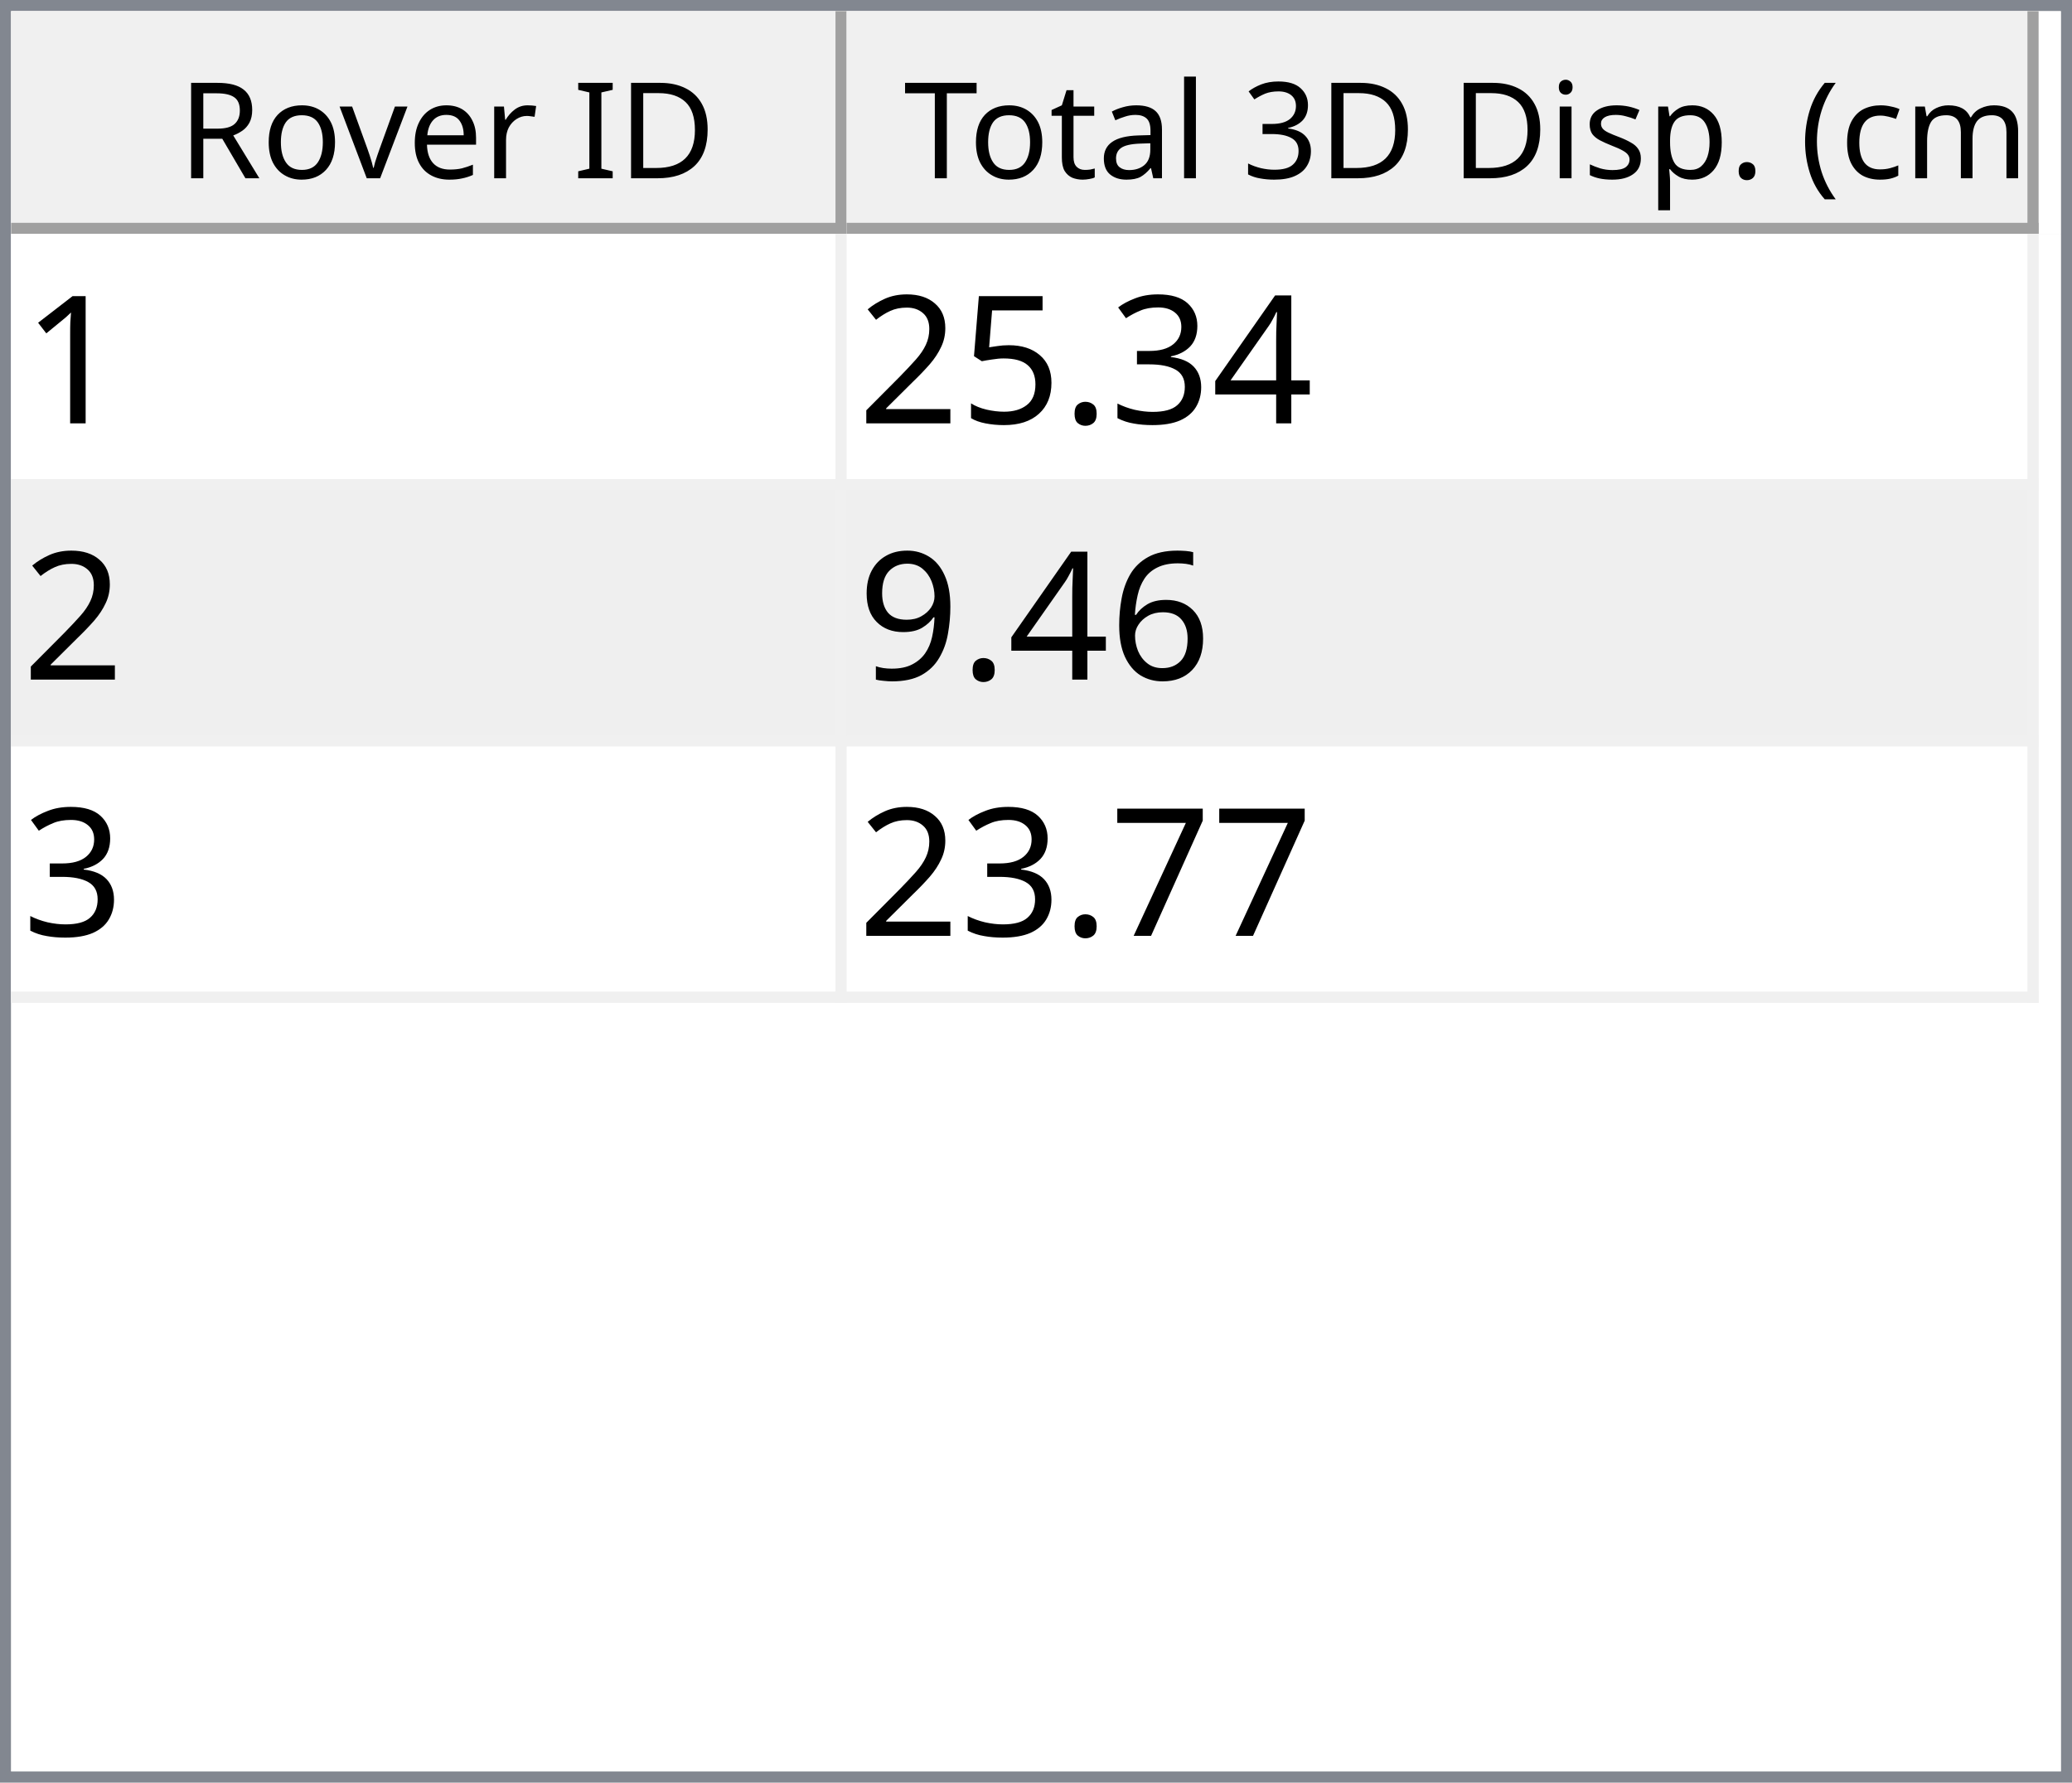
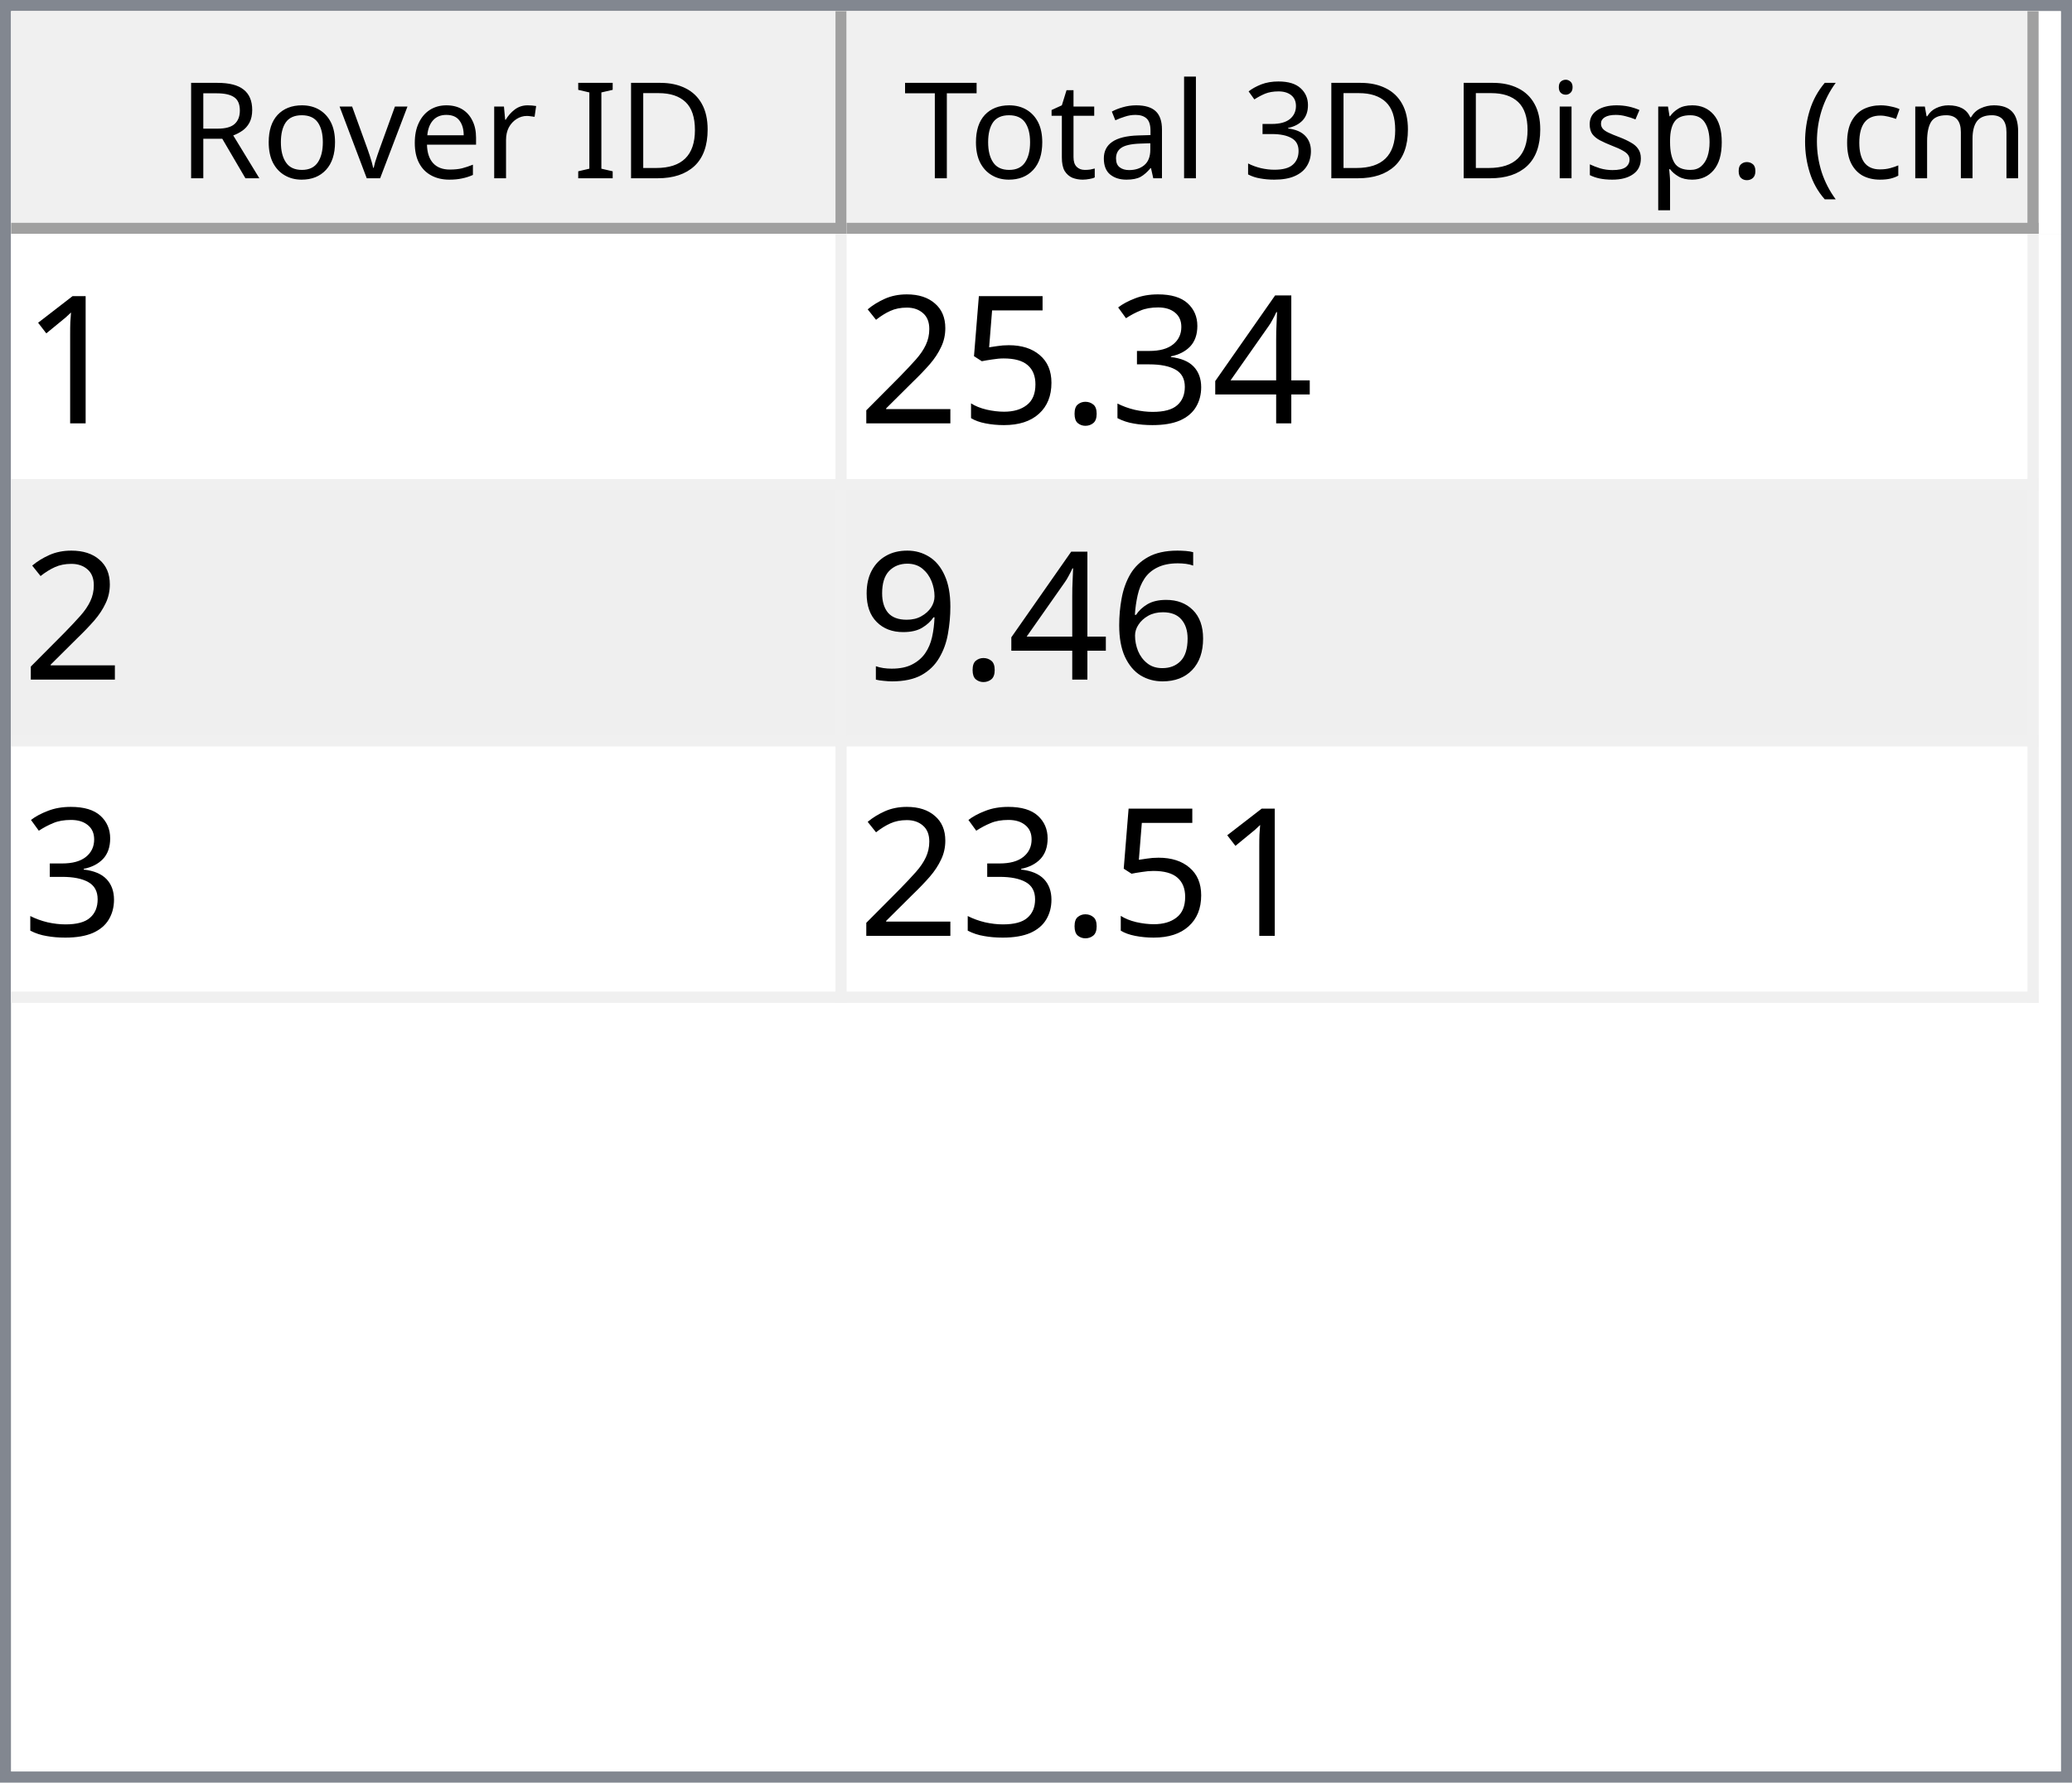
<svg xmlns="http://www.w3.org/2000/svg" style="fill-opacity:1; color-rendering:auto; color-interpolation:auto; text-rendering:auto; stroke:black; stroke-linecap:square; stroke-miterlimit:10; shape-rendering:auto; stroke-opacity:1; fill:black; stroke-dasharray:none; font-weight:normal; stroke-width:1; font-family:'Dialog'; font-style:normal; stroke-linejoin:miter; font-size:12px; stroke-dashoffset:0; image-rendering:auto;" width="186" height="160">
  <defs id="genericDefs" />
  <g>
    <defs id="defs1">
      <clipPath clipPathUnits="userSpaceOnUse" id="clipPath1">
        <path d="M0 0 L186 0 L186 160 L0 160 L0 0 Z" />
      </clipPath>
      <clipPath clipPathUnits="userSpaceOnUse" id="clipPath2">
        <path d="M0 0 L0 160 L186 160 L186 0 Z" />
      </clipPath>
      <clipPath clipPathUnits="userSpaceOnUse" id="clipPath3">
        <path d="M0 0 L0 20 L184 20 L184 0 Z" />
      </clipPath>
      <clipPath clipPathUnits="userSpaceOnUse" id="clipPath4">
        <path d="M0 0 L0 20 L75 20 L75 0 Z" />
      </clipPath>
      <clipPath clipPathUnits="userSpaceOnUse" id="clipPath5">
        <path d="M1 1 L1 19 L74 19 L74 1 Z" />
      </clipPath>
      <clipPath clipPathUnits="userSpaceOnUse" id="clipPath6">
        <path d="M0 0 L0 18 L73 18 L73 0 Z" />
      </clipPath>
      <clipPath clipPathUnits="userSpaceOnUse" id="clipPath7">
        <path d="M-0.5 -0.5 L-0.5 19.5 L74.5 19.5 L74.5 -0.5 Z" />
      </clipPath>
      <clipPath clipPathUnits="userSpaceOnUse" id="clipPath8">
        <path d="M0 0 L0 20 L107 20 L107 0 Z" />
      </clipPath>
      <clipPath clipPathUnits="userSpaceOnUse" id="clipPath9">
        <path d="M1 1 L1 19 L106 19 L106 1 Z" />
      </clipPath>
      <clipPath clipPathUnits="userSpaceOnUse" id="clipPath10">
        <path d="M0 0 L0 18 L105 18 L105 0 Z" />
      </clipPath>
      <clipPath clipPathUnits="userSpaceOnUse" id="clipPath11">
        <path d="M-0.5 -0.5 L-0.5 19.5 L106.5 19.5 L106.5 -0.5 Z" />
      </clipPath>
      <clipPath clipPathUnits="userSpaceOnUse" id="clipPath12">
        <path d="M0 0 L0 138 L184 138 L184 0 Z" />
      </clipPath>
      <clipPath clipPathUnits="userSpaceOnUse" id="clipPath13">
        <path d="M0 0 L0 69 L182 69 L182 0 Z" />
      </clipPath>
      <clipPath clipPathUnits="userSpaceOnUse" id="clipPath14">
        <path d="M-0.5 -0.5 L-0.5 68.5 L181.5 68.5 L181.5 -0.5 Z" />
      </clipPath>
      <clipPath clipPathUnits="userSpaceOnUse" id="clipPath15">
        <path d="M0 0 L0 22 L74 22 L74 0 Z" />
      </clipPath>
      <clipPath clipPathUnits="userSpaceOnUse" id="clipPath16">
        <path d="M0 0 L0 22 L106 22 L106 0 Z" />
      </clipPath>
      <font horiz-adv-x="64.551" id="font1">
        <font-face ascent="107.91" descent="25.098" units-per-em="100" style="font-style:normal; font-family:Segoe UI; font-weight:normal;" />
        <missing-glyph horiz-adv-x="64.551" d="M8.109 0 L8.109 68.266 L56.453 68.266 L56.453 0 L8.109 0 ZM15.328 7.234 L49.219 7.234 L49.219 61.031 L15.328 61.031 L15.328 7.234 Z" />
        <glyph unicode="D" horiz-adv-x="70.117" d="M9.188 0 L9.188 70.016 L28.516 70.016 Q65.531 70.016 65.531 35.891 Q65.531 19.672 55.25 9.836 Q44.969 0 27.734 0 L9.188 0 ZM17.391 62.594 L17.391 7.422 L27.828 7.422 Q41.609 7.422 49.273 14.797 Q56.938 22.172 56.938 35.688 Q56.938 62.594 28.328 62.594 L17.391 62.594 Z" />
        <glyph unicode="I" horiz-adv-x="26.611" d="M17.391 0 L9.188 0 L9.188 70.016 L17.391 70.016 L17.391 0 Z" />
        <glyph unicode=" " horiz-adv-x="27.393" d="" />
        <glyph unicode="r" horiz-adv-x="34.766" d="M34.188 41.891 Q32.078 43.5 28.125 43.5 Q23 43.5 19.555 38.672 Q16.109 33.844 16.109 25.484 L16.109 0 L8.109 0 L8.109 50 L16.109 50 L16.109 39.703 L16.312 39.703 Q18.016 44.969 21.531 47.922 Q25.047 50.875 29.391 50.875 Q32.516 50.875 34.188 50.203 L34.188 41.891 Z" />
        <glyph unicode="e" horiz-adv-x="52.295" d="M48.297 23 L12.984 23 Q13.188 14.656 17.484 10.109 Q21.781 5.562 29.297 5.562 Q37.75 5.562 44.828 11.141 L44.828 3.609 Q38.234 -1.172 27.391 -1.172 Q16.797 -1.172 10.742 5.641 Q4.688 12.453 4.688 24.812 Q4.688 36.469 11.305 43.82 Q17.922 51.172 27.734 51.172 Q37.547 51.172 42.922 44.828 Q48.297 38.484 48.297 27.203 L48.297 23 ZM40.094 29.781 Q40.047 36.719 36.75 40.578 Q33.453 44.438 27.594 44.438 Q21.922 44.438 17.969 40.383 Q14.016 36.328 13.094 29.781 L40.094 29.781 Z" />
        <glyph unicode="v" horiz-adv-x="47.9" d="M47.406 50 L27.484 0 L19.625 0 L0.688 50 L9.469 50 L22.172 13.672 Q23.578 9.672 23.922 6.688 L24.125 6.688 Q24.609 10.453 25.688 13.484 L38.969 50 L47.406 50 Z" />
        <glyph unicode="o" horiz-adv-x="58.594" d="M29 -1.172 Q17.922 -1.172 11.305 5.836 Q4.688 12.844 4.688 24.422 Q4.688 37.016 11.57 44.094 Q18.453 51.172 30.172 51.172 Q41.359 51.172 47.633 44.289 Q53.906 37.406 53.906 25.203 Q53.906 13.234 47.141 6.031 Q40.375 -1.172 29 -1.172 ZM29.594 44.438 Q21.875 44.438 17.383 39.188 Q12.891 33.938 12.891 24.703 Q12.891 15.828 17.43 10.695 Q21.969 5.562 29.594 5.562 Q37.359 5.562 41.531 10.594 Q45.703 15.625 45.703 24.906 Q45.703 34.281 41.531 39.359 Q37.359 44.438 29.594 44.438 Z" />
        <glyph unicode="R" horiz-adv-x="59.814" d="M59.375 0 L49.609 0 L37.891 19.625 Q36.281 22.359 34.766 24.289 Q33.25 26.219 31.664 27.438 Q30.078 28.656 28.25 29.219 Q26.422 29.781 24.125 29.781 L17.391 29.781 L17.391 0 L9.188 0 L9.188 70.016 L30.078 70.016 Q34.672 70.016 38.555 68.867 Q42.438 67.719 45.289 65.375 Q48.141 63.031 49.758 59.547 Q51.375 56.062 51.375 51.375 Q51.375 47.703 50.273 44.656 Q49.172 41.609 47.148 39.211 Q45.125 36.812 42.266 35.133 Q39.406 33.453 35.844 32.516 L35.844 32.328 Q37.594 31.547 38.891 30.547 Q40.188 29.547 41.359 28.18 Q42.531 26.812 43.68 25.078 Q44.828 23.344 46.234 21.047 L59.375 0 ZM17.391 62.594 L17.391 37.203 L28.516 37.203 Q31.594 37.203 34.203 38.133 Q36.812 39.062 38.719 40.797 Q40.625 42.531 41.703 45.047 Q42.781 47.562 42.781 50.688 Q42.781 56.297 39.141 59.445 Q35.5 62.594 28.609 62.594 L17.391 62.594 Z" />
        <glyph unicode=")" horiz-adv-x="30.176" d="M8.297 -15.922 L1.172 -15.922 Q16.406 2.344 16.406 26.812 Q16.406 51.469 1.078 70.016 L8.297 70.016 Q23.531 52.156 23.531 26.703 Q23.531 1.375 8.297 -15.922 Z" />
        <glyph unicode="m" horiz-adv-x="86.133" d="M79.109 0 L71.094 0 L71.094 28.719 Q71.094 37.016 68.531 40.727 Q65.969 44.438 59.906 44.438 Q54.781 44.438 51.195 39.75 Q47.609 35.062 47.609 28.516 L47.609 0 L39.594 0 L39.594 29.688 Q39.594 44.438 28.219 44.438 Q22.953 44.438 19.531 40.016 Q16.109 35.594 16.109 28.516 L16.109 0 L8.109 0 L8.109 50 L16.109 50 L16.109 42.094 L16.312 42.094 Q21.625 51.172 31.844 51.172 Q36.969 51.172 40.773 48.312 Q44.578 45.453 46 40.828 Q51.562 51.172 62.594 51.172 Q79.109 51.172 79.109 30.812 L79.109 0 Z" />
        <glyph unicode="c" horiz-adv-x="46.191" d="M42.188 2.297 Q36.422 -1.172 28.516 -1.172 Q17.828 -1.172 11.258 5.789 Q4.688 12.75 4.688 23.828 Q4.688 36.188 11.766 43.68 Q18.844 51.172 30.672 51.172 Q37.25 51.172 42.281 48.734 L42.281 40.531 Q36.719 44.438 30.375 44.438 Q22.703 44.438 17.797 38.945 Q12.891 33.453 12.891 24.516 Q12.891 15.719 17.508 10.641 Q22.125 5.562 29.891 5.562 Q36.422 5.562 42.188 9.906 L42.188 2.297 Z" />
        <glyph unicode="(" horiz-adv-x="30.176" d="M29.109 -15.922 L21.969 -15.922 Q6.844 1.375 6.844 26.703 Q6.844 52.156 21.969 70.016 L29.203 70.016 Q13.875 51.469 13.875 26.812 Q13.875 2.344 29.109 -15.922 Z" />
        <glyph unicode="." horiz-adv-x="21.68" d="M10.891 -1.078 Q8.641 -1.078 7.055 0.539 Q5.469 2.156 5.469 4.391 Q5.469 6.641 7.055 8.273 Q8.641 9.906 10.891 9.906 Q13.188 9.906 14.797 8.273 Q16.406 6.641 16.406 4.391 Q16.406 2.156 14.797 0.539 Q13.188 -1.078 10.891 -1.078 Z" />
        <glyph unicode="p" horiz-adv-x="58.789" d="M16.312 7.234 L16.109 7.234 L16.109 -23 L8.109 -23 L8.109 50 L16.109 50 L16.109 41.219 L16.312 41.219 Q22.219 51.172 33.594 51.172 Q43.266 51.172 48.688 44.461 Q54.109 37.75 54.109 26.469 Q54.109 13.922 48 6.375 Q41.891 -1.172 31.297 -1.172 Q21.578 -1.172 16.312 7.234 ZM16.109 27.391 L16.109 20.406 Q16.109 14.203 20.141 9.883 Q24.172 5.562 30.375 5.562 Q37.641 5.562 41.773 11.133 Q45.906 16.703 45.906 26.609 Q45.906 34.969 42.047 39.703 Q38.188 44.438 31.594 44.438 Q24.609 44.438 20.359 39.578 Q16.109 34.719 16.109 27.391 Z" />
        <glyph unicode="s" horiz-adv-x="42.432" d="M5.078 1.812 L5.078 10.406 Q11.625 5.562 19.484 5.562 Q30.031 5.562 30.031 12.594 Q30.031 14.594 29.125 15.992 Q28.219 17.391 26.68 18.461 Q25.141 19.531 23.07 20.383 Q21 21.234 18.609 22.172 Q15.281 23.484 12.766 24.828 Q10.25 26.172 8.57 27.859 Q6.891 29.547 6.031 31.695 Q5.172 33.844 5.172 36.719 Q5.172 40.234 6.789 42.945 Q8.406 45.656 11.086 47.484 Q13.766 49.312 17.211 50.242 Q20.656 51.172 24.312 51.172 Q30.812 51.172 35.938 48.922 L35.938 40.828 Q30.422 44.438 23.25 44.438 Q21 44.438 19.195 43.922 Q17.391 43.406 16.094 42.477 Q14.797 41.547 14.086 40.258 Q13.375 38.969 13.375 37.406 Q13.375 35.453 14.086 34.133 Q14.797 32.812 16.164 31.789 Q17.531 30.766 19.484 29.938 Q21.438 29.109 23.922 28.125 Q27.25 26.859 29.883 25.516 Q32.516 24.172 34.375 22.484 Q36.234 20.797 37.234 18.602 Q38.234 16.406 38.234 13.375 Q38.234 9.672 36.602 6.938 Q34.969 4.203 32.234 2.398 Q29.5 0.594 25.93 -0.289 Q22.359 -1.172 18.453 -1.172 Q10.75 -1.172 5.078 1.812 Z" />
        <glyph unicode="i" horiz-adv-x="24.219" d="M12.203 62.703 Q10.062 62.703 8.547 64.164 Q7.031 65.625 7.031 67.875 Q7.031 70.125 8.547 71.609 Q10.062 73.094 12.203 73.094 Q14.406 73.094 15.945 71.609 Q17.484 70.125 17.484 67.875 Q17.484 65.719 15.945 64.211 Q14.406 62.703 12.203 62.703 ZM16.109 0 L8.109 0 L8.109 50 L16.109 50 L16.109 0 Z" />
        <glyph unicode="3" horiz-adv-x="53.906" d="M46.531 19.828 Q46.531 15.094 44.75 11.211 Q42.969 7.328 39.719 4.57 Q36.469 1.812 31.93 0.297 Q27.391 -1.219 21.922 -1.219 Q11.922 -1.219 6 2.594 L6 11.188 Q13.094 5.609 22.219 5.609 Q25.875 5.609 28.828 6.539 Q31.781 7.469 33.906 9.227 Q36.031 10.984 37.18 13.477 Q38.328 15.969 38.328 19.094 Q38.328 32.812 18.797 32.812 L12.984 32.812 L12.984 39.594 L18.5 39.594 Q35.797 39.594 35.797 52.484 Q35.797 64.406 22.609 64.406 Q15.188 64.406 8.688 59.422 L8.688 67.188 Q15.375 71.188 24.609 71.188 Q29 71.188 32.57 69.969 Q36.141 68.75 38.68 66.555 Q41.219 64.359 42.609 61.281 Q44 58.203 44 54.5 Q44 40.672 30.031 36.719 L30.031 36.531 Q33.594 36.141 36.625 34.797 Q39.656 33.453 41.852 31.305 Q44.047 29.156 45.289 26.25 Q46.531 23.344 46.531 19.828 Z" />
        <glyph unicode="l" horiz-adv-x="24.219" d="M16.109 0 L8.109 0 L8.109 74.031 L16.109 74.031 L16.109 0 Z" />
        <glyph unicode="a" horiz-adv-x="50.879" d="M43.891 0 L35.891 0 L35.891 7.812 L35.688 7.812 Q30.469 -1.172 20.312 -1.172 Q12.844 -1.172 8.617 2.781 Q4.391 6.734 4.391 13.281 Q4.391 27.297 20.906 29.594 L35.891 31.688 Q35.891 44.438 25.594 44.438 Q16.547 44.438 9.281 38.281 L9.281 46.484 Q16.656 51.172 26.266 51.172 Q43.891 51.172 43.891 32.516 L43.891 0 ZM35.891 25.297 L23.828 23.641 Q18.266 22.859 15.43 20.875 Q12.594 18.891 12.594 13.875 Q12.594 10.203 15.211 7.883 Q17.828 5.562 22.172 5.562 Q28.125 5.562 32.008 9.742 Q35.891 13.922 35.891 20.312 L35.891 25.297 Z" />
        <glyph unicode="t" horiz-adv-x="33.887" d="M31.297 0.484 Q28.469 -1.078 23.828 -1.078 Q10.688 -1.078 10.688 13.578 L10.688 43.172 L2.094 43.172 L2.094 50 L10.688 50 L10.688 62.203 L18.703 64.797 L18.703 50 L31.297 50 L31.297 43.172 L18.703 43.172 L18.703 14.984 Q18.703 9.969 20.414 7.82 Q22.125 5.672 26.078 5.672 Q29.109 5.672 31.297 7.328 L31.297 0.484 Z" />
        <glyph unicode="T" horiz-adv-x="52.393" d="M50.594 62.594 L30.375 62.594 L30.375 0 L22.172 0 L22.172 62.594 L2 62.594 L2 70.016 L50.594 70.016 L50.594 62.594 Z" />
      </font>
      <font horiz-adv-x="75.0" id="font2">
        <font-face ascent="100.537" descent="21.973" units-per-em="100" style="font-style:normal; font-family:sans-serif; font-weight:normal;" />
        <missing-glyph horiz-adv-x="75.0" d="M12.5 0 L12.5 62.5 L62.5 62.5 L62.5 0 L12.5 0 ZM14.062 1.562 L60.938 1.562 L60.938 60.938 L14.062 60.938 L14.062 1.562 Z" />
        <glyph unicode="1" horiz-adv-x="55.615" d="M37.25 0 L28.469 0 L28.469 56 Q25.297 52.984 20.141 49.953 Q14.984 46.922 10.891 45.406 L10.891 53.906 Q18.266 57.375 23.781 62.305 Q29.297 67.234 31.594 71.875 L37.25 71.875 L37.25 0 Z" />
        <glyph unicode="4" horiz-adv-x="55.615" d="M32.328 0 L32.328 17.141 L1.266 17.141 L1.266 25.203 L33.938 71.578 L41.109 71.578 L41.109 25.203 L50.781 25.203 L50.781 17.141 L41.109 17.141 L41.109 0 L32.328 0 ZM32.328 25.203 L32.328 57.469 L9.906 25.203 L32.328 25.203 Z" />
        <glyph unicode="3" horiz-adv-x="55.615" d="M4.203 18.891 L12.984 20.062 Q14.5 12.594 18.141 9.297 Q21.781 6 27 6 Q33.203 6 37.477 10.297 Q41.75 14.594 41.75 20.953 Q41.75 27 37.797 30.93 Q33.844 34.859 27.734 34.859 Q25.25 34.859 21.531 33.891 L22.516 41.609 Q23.391 41.5 23.922 41.5 Q29.547 41.5 34.039 44.43 Q38.531 47.359 38.531 53.469 Q38.531 58.297 35.258 61.477 Q31.984 64.656 26.812 64.656 Q21.688 64.656 18.266 61.43 Q14.844 58.203 13.875 51.766 L5.078 53.328 Q6.688 62.156 12.398 67.016 Q18.109 71.875 26.609 71.875 Q32.469 71.875 37.398 69.359 Q42.328 66.844 44.945 62.5 Q47.562 58.156 47.562 53.266 Q47.562 48.641 45.07 44.828 Q42.578 41.016 37.703 38.766 Q44.047 37.312 47.562 32.695 Q51.078 28.078 51.078 21.141 Q51.078 11.766 44.242 5.25 Q37.406 -1.266 26.953 -1.266 Q17.531 -1.266 11.305 4.352 Q5.078 9.969 4.203 18.891 Z" />
        <glyph unicode="." horiz-adv-x="27.783" d="M9.078 0 L9.078 10.016 L19.094 10.016 L19.094 0 L9.078 0 Z" />
        <glyph unicode="5" horiz-adv-x="55.615" d="M4.156 18.75 L13.375 19.531 Q14.406 12.797 18.141 9.398 Q21.875 6 27.156 6 Q33.5 6 37.891 10.789 Q42.281 15.578 42.281 23.484 Q42.281 31 38.062 35.352 Q33.844 39.703 27 39.703 Q22.75 39.703 19.336 37.773 Q15.922 35.844 13.969 32.766 L5.719 33.844 L12.641 70.609 L48.25 70.609 L48.25 62.203 L19.672 62.203 L15.828 42.969 Q22.266 47.469 29.344 47.469 Q38.719 47.469 45.164 40.969 Q51.609 34.469 51.609 24.266 Q51.609 14.547 45.953 7.469 Q39.062 -1.219 27.156 -1.219 Q17.391 -1.219 11.211 4.25 Q5.031 9.719 4.156 18.75 Z" />
        <glyph unicode="2" horiz-adv-x="55.615" d="M50.344 8.453 L50.344 0 L3.031 0 Q2.938 3.172 4.047 6.109 Q5.859 10.938 9.836 15.625 Q13.812 20.312 21.344 26.469 Q33.016 36.031 37.117 41.625 Q41.219 47.219 41.219 52.203 Q41.219 57.422 37.477 61.008 Q33.734 64.594 27.734 64.594 Q21.391 64.594 17.578 60.789 Q13.766 56.984 13.719 50.25 L4.688 51.172 Q5.609 61.281 11.664 66.578 Q17.719 71.875 27.938 71.875 Q38.234 71.875 44.242 66.164 Q50.25 60.453 50.25 52 Q50.25 47.703 48.492 43.555 Q46.734 39.406 42.656 34.812 Q38.578 30.219 29.109 22.219 Q21.188 15.578 18.945 13.211 Q16.703 10.844 15.234 8.453 L50.344 8.453 Z" />
        <glyph unicode="6" horiz-adv-x="55.615" d="M49.75 54.047 L41.016 53.375 Q39.844 58.547 37.703 60.891 Q34.125 64.656 28.906 64.656 Q24.703 64.656 21.531 62.312 Q17.391 59.281 14.992 53.469 Q12.594 47.656 12.5 36.922 Q15.672 41.75 20.266 44.094 Q24.859 46.438 29.891 46.438 Q38.672 46.438 44.852 39.969 Q51.031 33.5 51.031 23.25 Q51.031 16.5 48.125 10.719 Q45.219 4.938 40.141 1.859 Q35.062 -1.219 28.609 -1.219 Q17.625 -1.219 10.695 6.859 Q3.766 14.938 3.766 33.5 Q3.766 54.25 11.422 63.672 Q18.109 71.875 29.438 71.875 Q37.891 71.875 43.289 67.141 Q48.688 62.406 49.75 54.047 ZM13.875 23.188 Q13.875 18.656 15.797 14.508 Q17.719 10.359 21.188 8.18 Q24.656 6 28.469 6 Q34.031 6 38.039 10.492 Q42.047 14.984 42.047 22.703 Q42.047 30.125 38.086 34.398 Q34.125 38.672 28.125 38.672 Q22.172 38.672 18.023 34.398 Q13.875 30.125 13.875 23.188 Z" />
        <glyph unicode="9" horiz-adv-x="55.615" d="M5.469 16.547 L13.922 17.328 Q14.984 11.375 18.016 8.688 Q21.047 6 25.781 6 Q29.828 6 32.883 7.859 Q35.938 9.719 37.891 12.82 Q39.844 15.922 41.164 21.195 Q42.484 26.469 42.484 31.938 Q42.484 32.516 42.438 33.688 Q39.797 29.5 35.234 26.883 Q30.672 24.266 25.344 24.266 Q16.453 24.266 10.305 30.711 Q4.156 37.156 4.156 47.703 Q4.156 58.594 10.578 65.234 Q17 71.875 26.656 71.875 Q33.641 71.875 39.43 68.117 Q45.219 64.359 48.219 57.398 Q51.219 50.438 51.219 37.25 Q51.219 23.531 48.242 15.406 Q45.266 7.281 39.383 3.031 Q33.5 -1.219 25.594 -1.219 Q17.188 -1.219 11.867 3.445 Q6.547 8.109 5.469 16.547 ZM41.453 48.141 Q41.453 55.719 37.43 60.156 Q33.406 64.594 27.734 64.594 Q21.875 64.594 17.531 59.812 Q13.188 55.031 13.188 47.406 Q13.188 40.578 17.312 36.305 Q21.438 32.031 27.484 32.031 Q33.594 32.031 37.523 36.305 Q41.453 40.578 41.453 48.141 Z" />
-         <glyph unicode="7" horiz-adv-x="55.615" d="M4.734 62.203 L4.734 70.656 L51.078 70.656 L51.078 63.812 Q44.234 56.547 37.523 44.484 Q30.812 32.422 27.156 19.672 Q24.516 10.688 23.781 0 L14.75 0 Q14.891 8.453 18.062 20.414 Q21.234 32.375 27.172 43.484 Q33.109 54.594 39.797 62.203 L4.734 62.203 Z" />
      </font>
    </defs>
    <g style="fill:white; stroke:white;">
      <rect x="0" y="0" width="186" style="clip-path:url(#clipPath1); stroke:none;" height="160" />
    </g>
    <g style="fill:white; text-rendering:optimizeSpeed; color-rendering:optimizeSpeed; image-rendering:optimizeSpeed; shape-rendering:crispEdges; stroke:white; color-interpolation:sRGB;">
      <rect x="0" width="186" height="160" y="0" style="stroke:none;" />
      <path style="stroke:none;" d="M0 160 L186 160 L186 0 L0 0 Z" />
    </g>
    <g style="fill:rgb(240,240,240); font-family:'Segoe UI'; stroke:rgb(240,240,240);">
      <rect x="0" y="0" width="186" style="clip-path:url(#clipPath2); stroke:none;" height="160" />
    </g>
    <g style="fill:rgb(130,135,144); font-family:'Segoe UI'; stroke:rgb(130,135,144);">
      <path d="M0 0 L186 0 L186 160 L0 160 L0 0 ZM1 1 L185 1 L185 159 L1 159 L1 1 Z" style="fill-rule:evenodd; clip-path:url(#clipPath2); stroke:none;" />
    </g>
    <g style="fill:white; font-family:'Segoe UI'; stroke:white;" transform="translate(1,1)">
      <rect x="0" y="0" width="184" style="clip-path:url(#clipPath3); stroke:none;" height="20" />
    </g>
    <g style="fill:rgb(240,240,240); font-family:'Segoe UI'; stroke:rgb(240,240,240);" transform="translate(1,1)">
      <rect x="0" y="0" width="75" style="clip-path:url(#clipPath4); stroke:none;" height="20" />
    </g>
    <g style="font-family:'Segoe UI';" transform="translate(2,2)">
      <text x="14" xml:space="preserve" y="14" style="clip-path:url(#clipPath6); stroke:none;">Rover ID</text>
    </g>
    <g style="fill:rgb(160,160,160); font-family:'Segoe UI'; stroke:rgb(160,160,160); stroke-linejoin:bevel;" transform="translate(1.5,1.5)">
      <line x1="74" x2="74" y1="0" style="fill:none; clip-path:url(#clipPath7);" y2="19" />
    </g>
    <g style="fill:rgb(160,160,160); font-family:'Segoe UI'; stroke:rgb(160,160,160); stroke-linejoin:bevel;" transform="matrix(1,0,0,1,1,1) translate(0.5,0.5)">
      <line x1="0" x2="74" y1="19" style="fill:none; clip-path:url(#clipPath7);" y2="19" />
    </g>
    <g style="fill:rgb(240,240,240); font-family:'Segoe UI'; stroke:rgb(240,240,240);" transform="translate(76,1)">
      <rect x="0" y="0" width="107" style="clip-path:url(#clipPath8); stroke:none;" height="20" />
    </g>
    <g style="font-family:'Segoe UI';" transform="translate(77,2)">
      <text x="1" xml:space="preserve" y="14" style="clip-path:url(#clipPath10); stroke:none;"> Total 3D Disp. (cm)</text>
    </g>
    <g style="fill:rgb(160,160,160); font-family:'Segoe UI'; stroke:rgb(160,160,160); stroke-linejoin:bevel;" transform="translate(76.5,1.5)">
      <line x1="106" x2="106" y1="0" style="fill:none; clip-path:url(#clipPath11);" y2="19" />
    </g>
    <g style="fill:rgb(160,160,160); font-family:'Segoe UI'; stroke:rgb(160,160,160); stroke-linejoin:bevel;" transform="matrix(1,0,0,1,76,1) translate(0.5,0.5)">
      <line x1="0" x2="106" y1="19" style="fill:none; clip-path:url(#clipPath11);" y2="19" />
    </g>
    <g style="fill:white; font-family:'Segoe UI'; stroke:white;" transform="translate(1,21)">
      <rect x="0" y="0" width="184" style="clip-path:url(#clipPath12); stroke:none;" height="138" />
    </g>
    <g style="fill:rgb(240,240,240); font-size:16px; font-family:sans-serif; stroke:rgb(240,240,240);" transform="translate(1,21)">
      <rect x="0" y="0" width="182" style="clip-path:url(#clipPath13); stroke:none;" height="69" />
      <line transform="translate(0.5,0.5)" x1="0" x2="181" y1="22" style="clip-path:url(#clipPath14); fill:none; stroke-linejoin:bevel;" y2="22" />
    </g>
    <g transform="matrix(1,0,0,1,1,21) translate(0.5,0.5)" style="fill:rgb(240,240,240); font-size:16px; font-family:sans-serif; stroke:rgb(240,240,240); stroke-linejoin:bevel;">
      <line x1="0" x2="181" y1="45" style="fill:none; clip-path:url(#clipPath14);" y2="45" />
    </g>
    <g transform="matrix(1,0,0,1,1,21) translate(0.5,0.5)" style="fill:rgb(240,240,240); font-size:16px; font-family:sans-serif; stroke:rgb(240,240,240); stroke-linejoin:bevel;">
      <line x1="0" x2="181" y1="68" style="fill:none; clip-path:url(#clipPath14);" y2="68" />
    </g>
    <g transform="matrix(1,0,0,1,1,21) translate(0.5,0.5)" style="fill:rgb(240,240,240); font-size:16px; font-family:sans-serif; stroke:rgb(240,240,240); stroke-linejoin:bevel;">
      <line x1="74" x2="74" y1="0" style="fill:none; clip-path:url(#clipPath14);" y2="68" />
    </g>
    <g transform="matrix(1,0,0,1,1,21) translate(0.5,0.5)" style="fill:rgb(240,240,240); font-size:16px; font-family:sans-serif; stroke:rgb(240,240,240); stroke-linejoin:bevel;">
      <line x1="181" x2="181" y1="0" style="fill:none; clip-path:url(#clipPath14);" y2="68" />
    </g>
    <g style="fill:white; font-size:16px; font-family:sans-serif; stroke:white;" transform="matrix(1,0,0,1,1,21)">
      <rect x="0" y="0" width="74" style="clip-path:url(#clipPath15); stroke:none;" height="22" />
      <text x="1" y="17" style="fill:black; clip-path:url(#clipPath15); stroke:none;" xml:space="preserve">1</text>
    </g>
    <g style="fill:white; font-size:16px; font-family:sans-serif; stroke:white;" transform="matrix(1,0,0,1,1,21) translate(75,0)">
      <rect x="0" y="0" width="106" style="clip-path:url(#clipPath16); stroke:none;" height="22" />
      <text x="1" y="17" style="fill:black; clip-path:url(#clipPath16); stroke:none;" xml:space="preserve">25.34</text>
    </g>
    <g style="fill:rgb(239,239,239); font-size:16px; font-family:sans-serif; stroke:rgb(239,239,239);" transform="matrix(1,0,0,1,1,21) translate(0,23)">
      <rect x="0" y="0" width="74" style="clip-path:url(#clipPath15); stroke:none;" height="22" />
      <text x="1" y="17" style="fill:black; clip-path:url(#clipPath15); stroke:none;" xml:space="preserve">2</text>
    </g>
    <g style="fill:rgb(239,239,239); font-size:16px; font-family:sans-serif; stroke:rgb(239,239,239);" transform="matrix(1,0,0,1,1,21) translate(75,23)">
      <rect x="0" y="0" width="106" style="clip-path:url(#clipPath16); stroke:none;" height="22" />
      <text x="1" y="17" style="fill:black; clip-path:url(#clipPath16); stroke:none;" xml:space="preserve">9.46</text>
    </g>
    <g style="fill:white; font-size:16px; font-family:sans-serif; stroke:white;" transform="matrix(1,0,0,1,1,21) translate(0,46)">
      <rect x="0" y="0" width="74" style="clip-path:url(#clipPath15); stroke:none;" height="22" />
      <text x="1" y="17" style="fill:black; clip-path:url(#clipPath15); stroke:none;" xml:space="preserve">3</text>
    </g>
    <g style="fill:white; font-size:16px; font-family:sans-serif; stroke:white;" transform="matrix(1,0,0,1,1,21) translate(75,46)">
      <rect x="0" y="0" width="106" style="clip-path:url(#clipPath16); stroke:none;" height="22" />
-       <text x="1" y="17" style="fill:black; clip-path:url(#clipPath16); stroke:none;" xml:space="preserve">23.77</text>
+       <text x="1" y="17" style="fill:black; clip-path:url(#clipPath16); stroke:none;" xml:space="preserve">23.51</text>
    </g>
  </g>
</svg>
